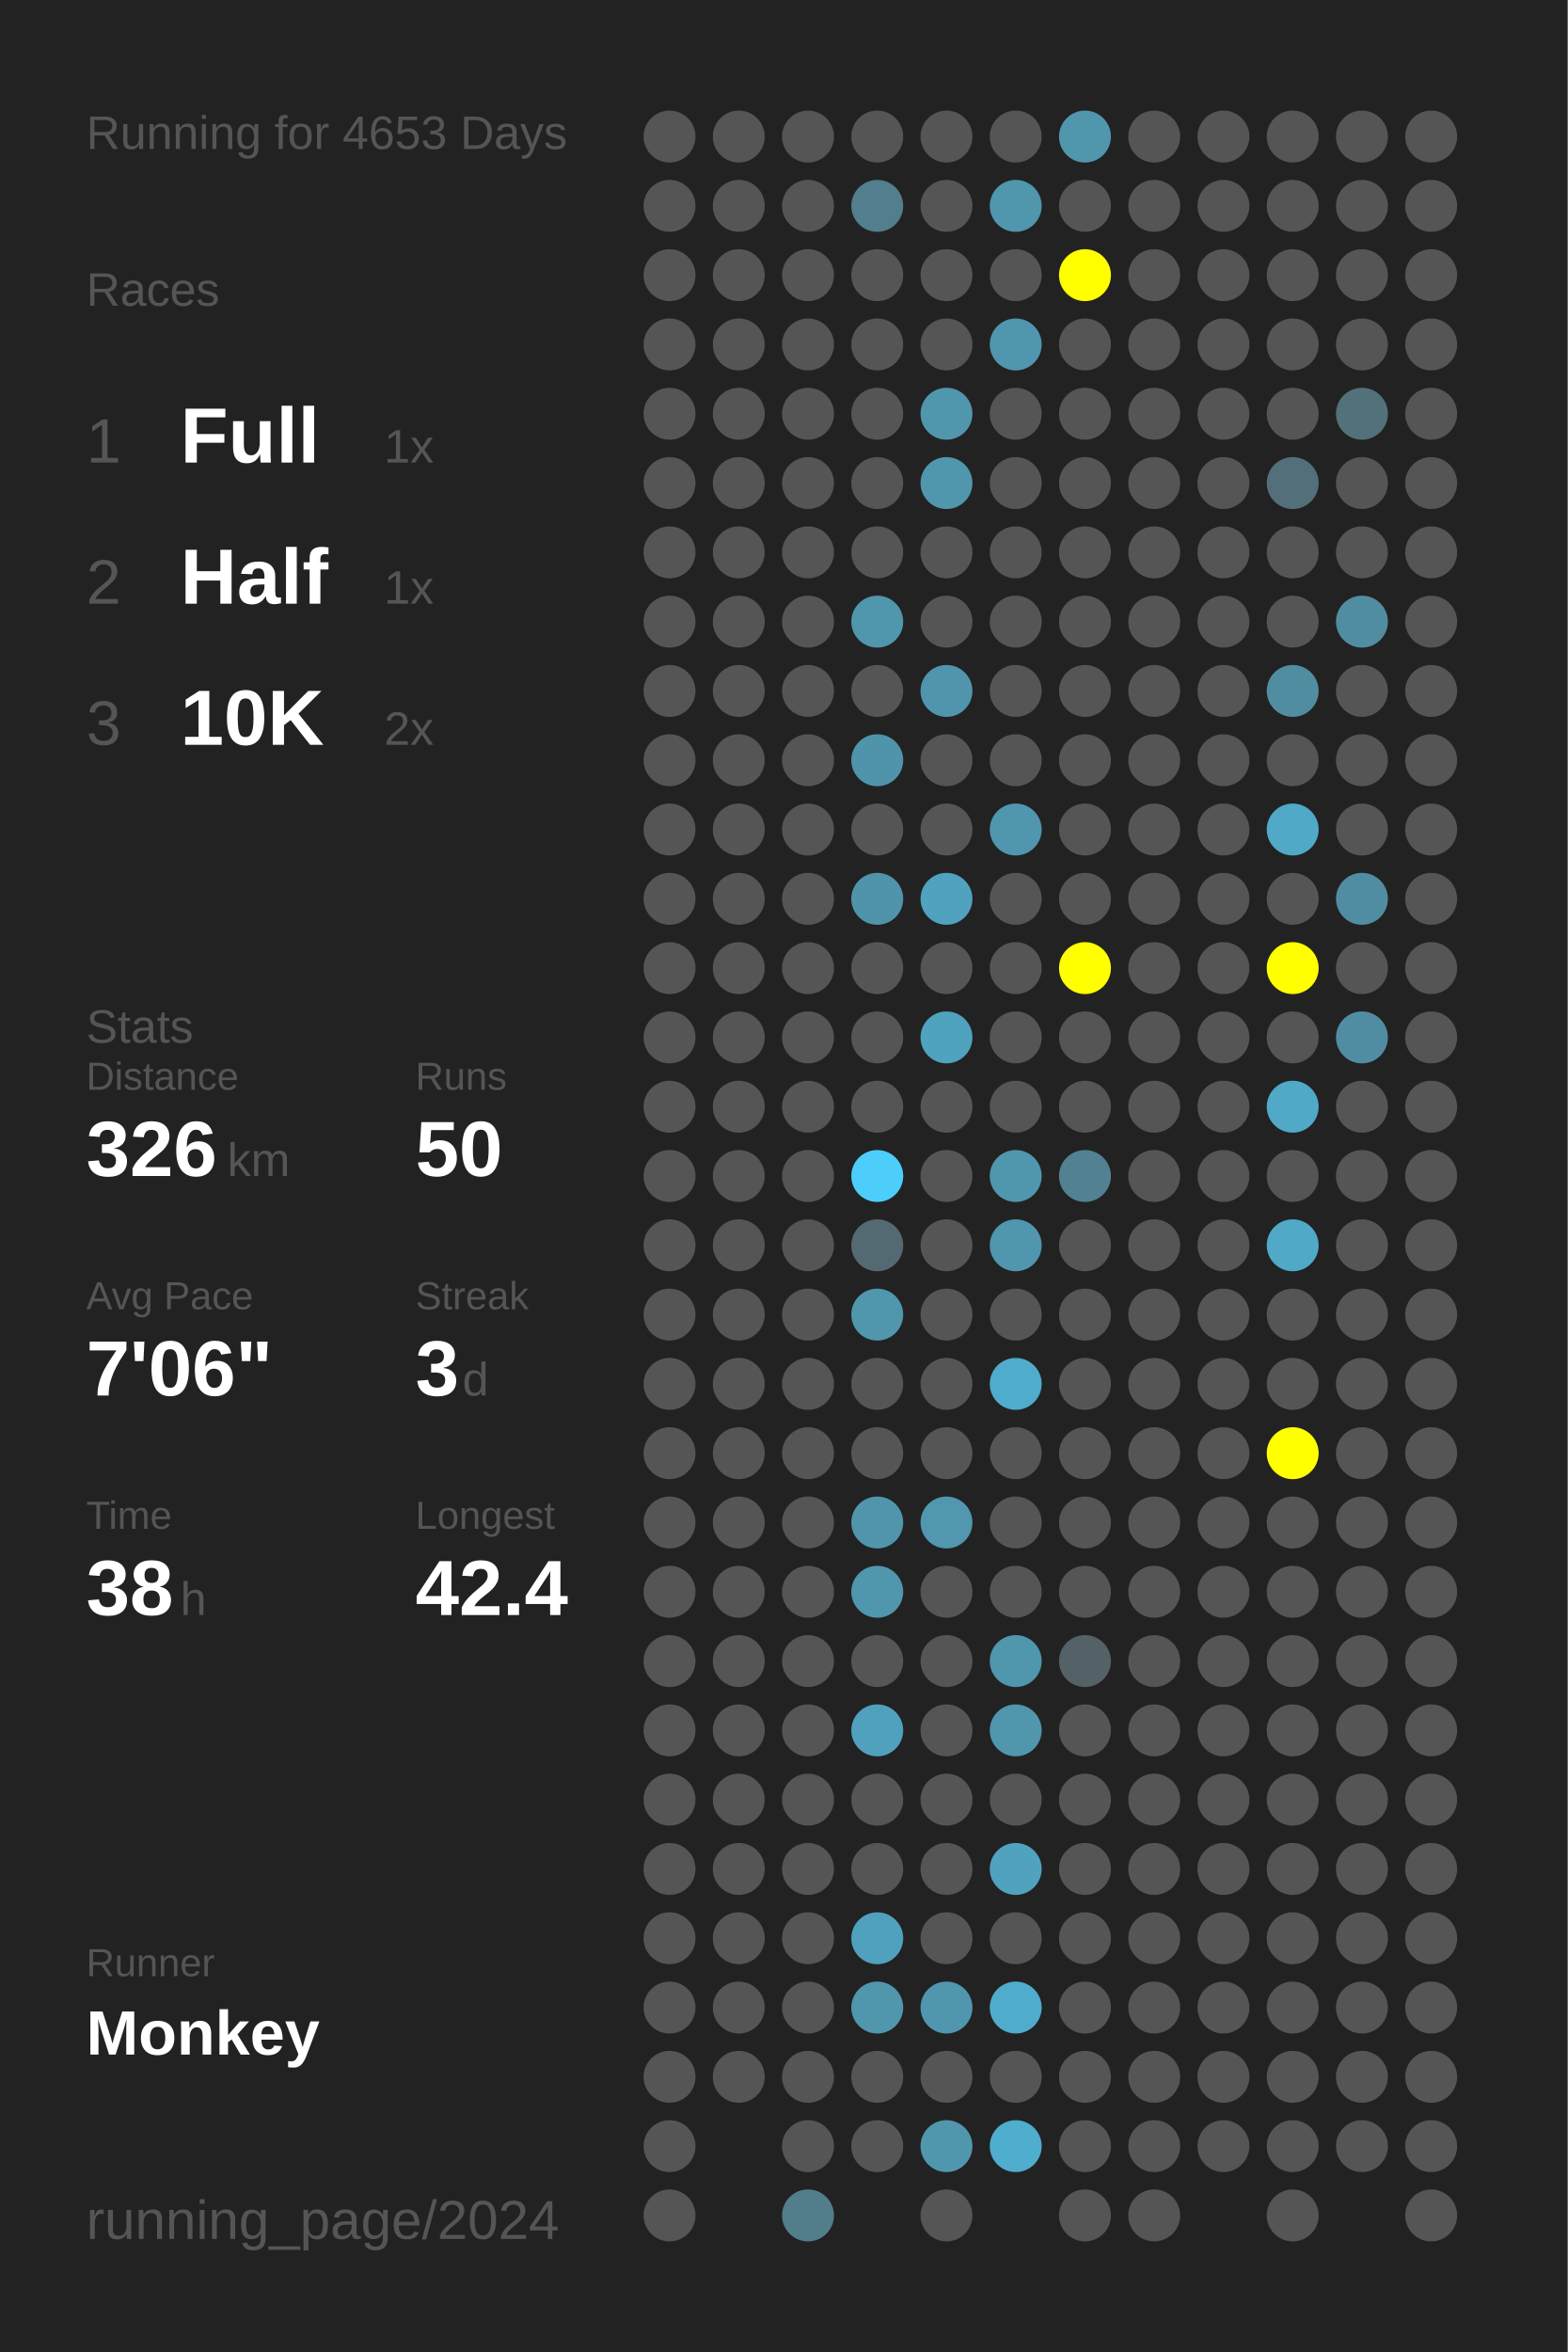
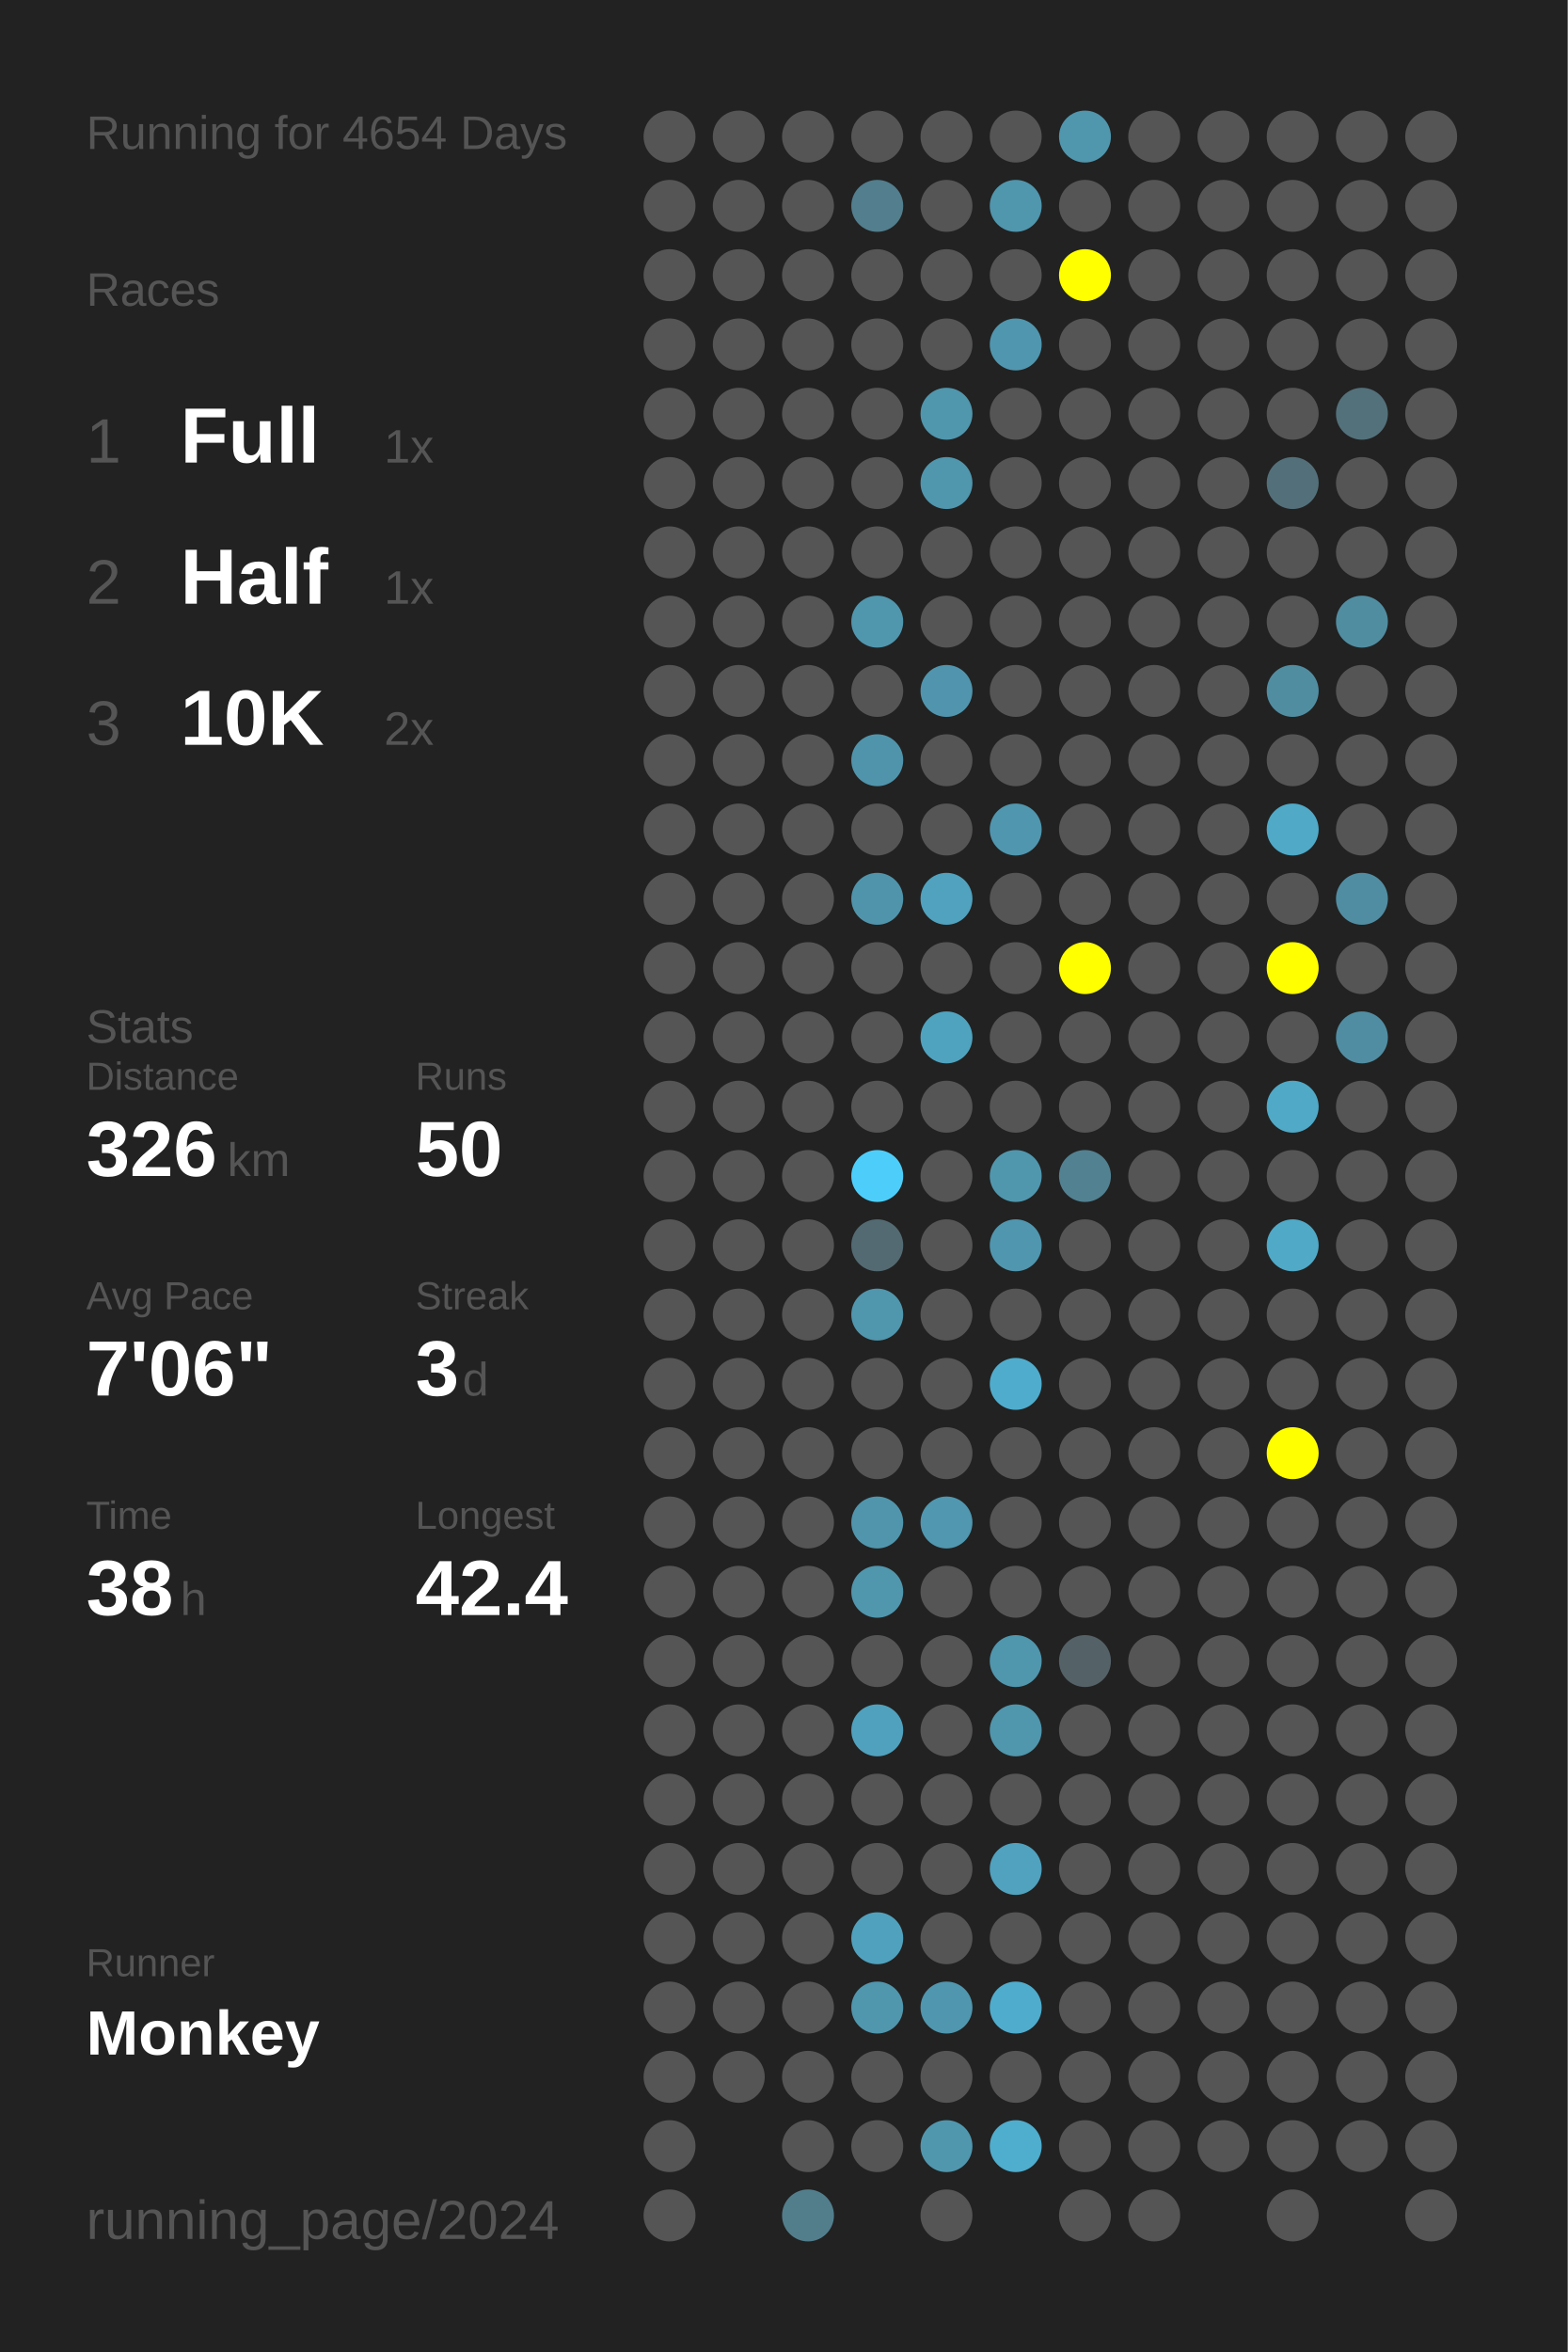
<svg xmlns="http://www.w3.org/2000/svg" baseProfile="full" height="300mm" version="1.1" viewBox="0,0,200,300" width="200mm">
  <defs />
  <rect fill="#222222" height="300" width="200" x="0" y="0" />
-   <text fill="#555555" style="font-size:6px; font-family:Arial;" x="11" y="19">Running for 4653 Days</text>
+   <text fill="#555555" style="font-size:6px; font-family:Arial;" x="11" y="19">Running for 4654 Days</text>
  <text fill="#555555" style="font-size:6px; font-family:Arial;" x="11" y="39">Races</text>
  <text fill="#555555" style="font-size:8px; font-family:Arial;" x="11" y="59">1</text>
  <text fill="#FFFFFF" style="font-size:10px; font-family:Arial; font-weight:bold;" x="23" y="59">Full</text>
  <text fill="#555555" style="font-size:6px; font-family:Arial;" x="49" y="59">1x</text>
  <text fill="#555555" style="font-size:8px; font-family:Arial;" x="11" y="77">2</text>
  <text fill="#FFFFFF" style="font-size:10px; font-family:Arial; font-weight:bold;" x="23" y="77">Half</text>
  <text fill="#555555" style="font-size:6px; font-family:Arial;" x="49" y="77">1x</text>
  <text fill="#555555" style="font-size:8px; font-family:Arial;" x="11" y="95">3</text>
  <text fill="#FFFFFF" style="font-size:10px; font-family:Arial; font-weight:bold;" x="23" y="95">10K</text>
  <text fill="#555555" style="font-size:6px; font-family:Arial;" x="49" y="95">2x</text>
  <text fill="#555555" style="font-size:6px; font-family:Arial;" x="11" y="133">Stats</text>
  <text fill="#555555" style="font-size:5px; font-family:Arial;" x="11" y="139">Distance</text>
  <text fill="#FFFFFF" style="font-size:10px; font-family:Arial; font-weight:bold;" x="11" y="150">326</text>
  <text fill="#555555" style="font-size:6px; font-family:Arial;" x="29" y="150">km</text>
  <text fill="#555555" style="font-size:5px; font-family:Arial;" x="53" y="139">Runs</text>
  <text fill="#FFFFFF" style="font-size:10px; font-family:Arial; font-weight:bold;" x="53" y="150">50</text>
  <text fill="#555555" style="font-size:5px; font-family:Arial;" x="11" y="167">Avg Pace</text>
  <text fill="#FFFFFF" style="font-size:10px; font-family:Arial; font-weight:bold;" x="11" y="178">7'06"</text>
  <text fill="#555555" style="font-size:5px; font-family:Arial;" x="53" y="167">Streak</text>
  <text fill="#FFFFFF" style="font-size:10px; font-family:Arial; font-weight:bold;" x="53" y="178">3</text>
  <text fill="#555555" style="font-size:6px; font-family:Arial;" x="59" y="178">d</text>
  <text fill="#555555" style="font-size:5px; font-family:Arial;" x="11" y="195">Time</text>
  <text fill="#FFFFFF" style="font-size:10px; font-family:Arial; font-weight:bold;" x="11" y="206">38</text>
  <text fill="#555555" style="font-size:6px; font-family:Arial;" x="23" y="206">h</text>
  <text fill="#555555" style="font-size:5px; font-family:Arial;" x="53" y="195">Longest</text>
  <text fill="#FFFFFF" style="font-size:10px; font-family:Arial; font-weight:bold;" x="53" y="206">42.4</text>
  <text fill="#555555" style="font-size:5px; font-family:Arial;" x="11" y="252.065">Runner</text>
  <text fill="#FFFFFF" style="font-size:8px; font-family:Arial; font-weight:bold;" x="11" y="262.065">Monkey</text>
  <text fill="#555555" style="font-size:7px; font-family:Arial;" x="11" y="285.581">running_page/2024</text>
  <circle cx="85.417" cy="17.419" fill="#555555" r="3.312" />
  <circle cx="85.417" cy="26.258" fill="#555555" r="3.312" />
  <circle cx="85.417" cy="35.097" fill="#555555" r="3.312" />
  <circle cx="85.417" cy="43.935" fill="#555555" r="3.312" />
  <circle cx="85.417" cy="52.774" fill="#555555" r="3.312" />
  <circle cx="85.417" cy="61.613" fill="#555555" r="3.312" />
  <circle cx="85.417" cy="70.452" fill="#555555" r="3.312" />
  <circle cx="85.417" cy="79.29" fill="#555555" r="3.312" />
  <circle cx="85.417" cy="88.129" fill="#555555" r="3.312" />
  <circle cx="85.417" cy="96.968" fill="#555555" r="3.312" />
  <circle cx="85.417" cy="105.806" fill="#555555" r="3.312" />
  <circle cx="85.417" cy="114.645" fill="#555555" r="3.312" />
  <circle cx="85.417" cy="123.484" fill="#555555" r="3.312" />
  <circle cx="85.417" cy="132.323" fill="#555555" r="3.312" />
  <circle cx="85.417" cy="141.161" fill="#555555" r="3.312" />
  <circle cx="85.417" cy="150" fill="#555555" r="3.312" />
  <circle cx="85.417" cy="158.839" fill="#555555" r="3.312" />
  <circle cx="85.417" cy="167.677" fill="#555555" r="3.312" />
  <circle cx="85.417" cy="176.516" fill="#555555" r="3.312" />
  <circle cx="85.417" cy="185.355" fill="#555555" r="3.312" />
  <circle cx="85.417" cy="194.194" fill="#555555" r="3.312" />
  <circle cx="85.417" cy="203.032" fill="#555555" r="3.312" />
  <circle cx="85.417" cy="211.871" fill="#555555" r="3.312" />
  <circle cx="85.417" cy="220.71" fill="#555555" r="3.312" />
  <circle cx="85.417" cy="229.548" fill="#555555" r="3.312" />
  <circle cx="85.417" cy="238.387" fill="#555555" r="3.312" />
  <circle cx="85.417" cy="247.226" fill="#555555" r="3.312" />
  <circle cx="85.417" cy="256.065" fill="#555555" r="3.312" />
  <circle cx="85.417" cy="264.903" fill="#555555" r="3.312" />
  <circle cx="85.417" cy="273.742" fill="#555555" r="3.312" />
  <circle cx="85.417" cy="282.581" fill="#555555" r="3.312" />
  <circle cx="94.25" cy="17.419" fill="#555555" r="3.312" />
  <circle cx="94.25" cy="26.258" fill="#555555" r="3.312" />
  <circle cx="94.25" cy="35.097" fill="#555555" r="3.312" />
  <circle cx="94.25" cy="43.935" fill="#555555" r="3.312" />
  <circle cx="94.25" cy="52.774" fill="#555555" r="3.312" />
  <circle cx="94.25" cy="61.613" fill="#555555" r="3.312" />
  <circle cx="94.25" cy="70.452" fill="#555555" r="3.312" />
  <circle cx="94.25" cy="79.29" fill="#555555" r="3.312" />
  <circle cx="94.25" cy="88.129" fill="#555555" r="3.312" />
  <circle cx="94.25" cy="96.968" fill="#555555" r="3.312" />
  <circle cx="94.25" cy="105.806" fill="#555555" r="3.312" />
  <circle cx="94.25" cy="114.645" fill="#555555" r="3.312" />
  <circle cx="94.25" cy="123.484" fill="#555555" r="3.312" />
  <circle cx="94.25" cy="132.323" fill="#555555" r="3.312" />
  <circle cx="94.25" cy="141.161" fill="#555555" r="3.312" />
  <circle cx="94.25" cy="150" fill="#555555" r="3.312" />
  <circle cx="94.25" cy="158.839" fill="#555555" r="3.312" />
  <circle cx="94.25" cy="167.677" fill="#555555" r="3.312" />
  <circle cx="94.25" cy="176.516" fill="#555555" r="3.312" />
  <circle cx="94.25" cy="185.355" fill="#555555" r="3.312" />
  <circle cx="94.25" cy="194.194" fill="#555555" r="3.312" />
  <circle cx="94.25" cy="203.032" fill="#555555" r="3.312" />
  <circle cx="94.25" cy="211.871" fill="#555555" r="3.312" />
  <circle cx="94.25" cy="220.71" fill="#555555" r="3.312" />
  <circle cx="94.25" cy="229.548" fill="#555555" r="3.312" />
  <circle cx="94.25" cy="238.387" fill="#555555" r="3.312" />
  <circle cx="94.25" cy="247.226" fill="#555555" r="3.312" />
  <circle cx="94.25" cy="256.065" fill="#555555" r="3.312" />
  <circle cx="94.25" cy="264.903" fill="#555555" r="3.312" />
  <circle cx="103.083" cy="17.419" fill="#555555" r="3.312" />
  <circle cx="103.083" cy="26.258" fill="#555555" r="3.312" />
  <circle cx="103.083" cy="35.097" fill="#555555" r="3.312" />
  <circle cx="103.083" cy="43.935" fill="#555555" r="3.312" />
  <circle cx="103.083" cy="52.774" fill="#555555" r="3.312" />
  <circle cx="103.083" cy="61.613" fill="#555555" r="3.312" />
  <circle cx="103.083" cy="70.452" fill="#555555" r="3.312" />
  <circle cx="103.083" cy="79.29" fill="#555555" r="3.312" />
  <circle cx="103.083" cy="88.129" fill="#555555" r="3.312" />
  <circle cx="103.083" cy="96.968" fill="#555555" r="3.312" />
  <circle cx="103.083" cy="105.806" fill="#555555" r="3.312" />
  <circle cx="103.083" cy="114.645" fill="#555555" r="3.312" />
  <circle cx="103.083" cy="123.484" fill="#555555" r="3.312" />
  <circle cx="103.083" cy="132.323" fill="#555555" r="3.312" />
  <circle cx="103.083" cy="141.161" fill="#555555" r="3.312" />
  <circle cx="103.083" cy="150" fill="#555555" r="3.312" />
  <circle cx="103.083" cy="158.839" fill="#555555" r="3.312" />
  <circle cx="103.083" cy="167.677" fill="#555555" r="3.312" />
  <circle cx="103.083" cy="176.516" fill="#555555" r="3.312" />
  <circle cx="103.083" cy="185.355" fill="#555555" r="3.312" />
  <circle cx="103.083" cy="194.194" fill="#555555" r="3.312" />
  <circle cx="103.083" cy="203.032" fill="#555555" r="3.312" />
  <circle cx="103.083" cy="211.871" fill="#555555" r="3.312" />
  <circle cx="103.083" cy="220.71" fill="#555555" r="3.312" />
  <circle cx="103.083" cy="229.548" fill="#555555" r="3.312" />
  <circle cx="103.083" cy="238.387" fill="#555555" r="3.312" />
  <circle cx="103.083" cy="247.226" fill="#555555" r="3.312" />
  <circle cx="103.083" cy="256.065" fill="#555555" r="3.312" />
  <circle cx="103.083" cy="264.903" fill="#555555" r="3.312" />
  <circle cx="103.083" cy="273.742" fill="#555555" r="3.312" />
  <circle cx="103.083" cy="282.581" fill="#527e8c" r="3.312" />
  <circle cx="111.917" cy="17.419" fill="#555555" r="3.312" />
  <circle cx="111.917" cy="26.258" fill="#527e8d" r="3.312" />
  <circle cx="111.917" cy="35.097" fill="#555555" r="3.312" />
  <circle cx="111.917" cy="43.935" fill="#555555" r="3.312" />
  <circle cx="111.917" cy="52.774" fill="#555555" r="3.312" />
  <circle cx="111.917" cy="61.613" fill="#555555" r="3.312" />
  <circle cx="111.917" cy="70.452" fill="#555555" r="3.312" />
  <circle cx="111.917" cy="79.29" fill="#5096ad" r="3.312" />
  <circle cx="111.917" cy="88.129" fill="#555555" r="3.312" />
  <circle cx="111.917" cy="96.968" fill="#5094ab" r="3.312" />
  <circle cx="111.917" cy="105.806" fill="#555555" r="3.312" />
  <circle cx="111.917" cy="114.645" fill="#5094ab" r="3.312" />
  <circle cx="111.917" cy="123.484" fill="#555555" r="3.312" />
  <circle cx="111.917" cy="132.323" fill="#555555" r="3.312" />
  <circle cx="111.917" cy="141.161" fill="#555555" r="3.312" />
  <circle cx="111.917" cy="150" fill="#4dcefa" r="3.312" />
  <circle cx="111.917" cy="158.839" fill="#536a72" r="3.312" />
  <circle cx="111.917" cy="167.677" fill="#5096ad" r="3.312" />
  <circle cx="111.917" cy="176.516" fill="#555555" r="3.312" />
  <circle cx="111.917" cy="185.355" fill="#555555" r="3.312" />
  <circle cx="111.917" cy="194.194" fill="#5095ac" r="3.312" />
  <circle cx="111.917" cy="203.032" fill="#5096ad" r="3.312" />
  <circle cx="111.917" cy="211.871" fill="#555555" r="3.312" />
  <circle cx="111.917" cy="220.71" fill="#50a1bd" r="3.312" />
  <circle cx="111.917" cy="229.548" fill="#555555" r="3.312" />
  <circle cx="111.917" cy="238.387" fill="#555555" r="3.312" />
  <circle cx="111.917" cy="247.226" fill="#50a1bd" r="3.312" />
  <circle cx="111.917" cy="256.065" fill="#5096ad" r="3.312" />
  <circle cx="111.917" cy="264.903" fill="#555555" r="3.312" />
  <circle cx="111.917" cy="273.742" fill="#555555" r="3.312" />
  <circle cx="120.75" cy="17.419" fill="#555555" r="3.312" />
  <circle cx="120.75" cy="26.258" fill="#555555" r="3.312" />
  <circle cx="120.75" cy="35.097" fill="#555555" r="3.312" />
  <circle cx="120.75" cy="43.935" fill="#555555" r="3.312" />
  <circle cx="120.75" cy="52.774" fill="#5096ad" r="3.312" />
  <circle cx="120.75" cy="61.613" fill="#5096ad" r="3.312" />
  <circle cx="120.75" cy="70.452" fill="#555555" r="3.312" />
  <circle cx="120.75" cy="79.29" fill="#555555" r="3.312" />
  <circle cx="120.75" cy="88.129" fill="#5095ad" r="3.312" />
  <circle cx="120.75" cy="96.968" fill="#555555" r="3.312" />
  <circle cx="120.75" cy="105.806" fill="#555555" r="3.312" />
  <circle cx="120.75" cy="114.645" fill="#50a2be" r="3.312" />
  <circle cx="120.75" cy="123.484" fill="#555555" r="3.312" />
  <circle cx="120.75" cy="132.323" fill="#4fa3bf" r="3.312" />
  <circle cx="120.75" cy="141.161" fill="#555555" r="3.312" />
  <circle cx="120.75" cy="150" fill="#555555" r="3.312" />
  <circle cx="120.75" cy="158.839" fill="#555555" r="3.312" />
  <circle cx="120.75" cy="167.677" fill="#555555" r="3.312" />
  <circle cx="120.75" cy="176.516" fill="#555555" r="3.312" />
  <circle cx="120.75" cy="185.355" fill="#555555" r="3.312" />
  <circle cx="120.75" cy="194.194" fill="#5097af" r="3.312" />
  <circle cx="120.75" cy="203.032" fill="#555555" r="3.312" />
  <circle cx="120.75" cy="211.871" fill="#555555" r="3.312" />
  <circle cx="120.75" cy="220.71" fill="#555555" r="3.312" />
  <circle cx="120.75" cy="229.548" fill="#555555" r="3.312" />
  <circle cx="120.75" cy="238.387" fill="#555555" r="3.312" />
  <circle cx="120.75" cy="247.226" fill="#555555" r="3.312" />
  <circle cx="120.75" cy="256.065" fill="#5096ae" r="3.312" />
  <circle cx="120.75" cy="264.903" fill="#555555" r="3.312" />
  <circle cx="120.75" cy="273.742" fill="#5097ae" r="3.312" />
  <circle cx="120.75" cy="282.581" fill="#555555" r="3.312" />
  <circle cx="129.583" cy="17.419" fill="#555555" r="3.312" />
  <circle cx="129.583" cy="26.258" fill="#5096ad" r="3.312" />
  <circle cx="129.583" cy="35.097" fill="#555555" r="3.312" />
  <circle cx="129.583" cy="43.935" fill="#5096ae" r="3.312" />
  <circle cx="129.583" cy="52.774" fill="#555555" r="3.312" />
  <circle cx="129.583" cy="61.613" fill="#555555" r="3.312" />
  <circle cx="129.583" cy="70.452" fill="#555555" r="3.312" />
  <circle cx="129.583" cy="79.29" fill="#555555" r="3.312" />
  <circle cx="129.583" cy="88.129" fill="#555555" r="3.312" />
  <circle cx="129.583" cy="96.968" fill="#555555" r="3.312" />
  <circle cx="129.583" cy="105.806" fill="#5096ae" r="3.312" />
  <circle cx="129.583" cy="114.645" fill="#555555" r="3.312" />
  <circle cx="129.583" cy="123.484" fill="#555555" r="3.312" />
  <circle cx="129.583" cy="132.323" fill="#555555" r="3.312" />
  <circle cx="129.583" cy="141.161" fill="#555555" r="3.312" />
  <circle cx="129.583" cy="150" fill="#5097ae" r="3.312" />
  <circle cx="129.583" cy="158.839" fill="#5096ae" r="3.312" />
  <circle cx="129.583" cy="167.677" fill="#555555" r="3.312" />
  <circle cx="129.583" cy="176.516" fill="#4faccc" r="3.312" />
  <circle cx="129.583" cy="185.355" fill="#555555" r="3.312" />
  <circle cx="129.583" cy="194.194" fill="#555555" r="3.312" />
  <circle cx="129.583" cy="203.032" fill="#555555" r="3.312" />
  <circle cx="129.583" cy="211.871" fill="#5096ad" r="3.312" />
  <circle cx="129.583" cy="220.71" fill="#5096ad" r="3.312" />
  <circle cx="129.583" cy="229.548" fill="#555555" r="3.312" />
  <circle cx="129.583" cy="238.387" fill="#50a2be" r="3.312" />
  <circle cx="129.583" cy="247.226" fill="#555555" r="3.312" />
  <circle cx="129.583" cy="256.065" fill="#4faccc" r="3.312" />
  <circle cx="129.583" cy="264.903" fill="#555555" r="3.312" />
  <circle cx="129.583" cy="273.742" fill="#4fadcd" r="3.312" />
  <circle cx="138.417" cy="17.419" fill="#5096ad" r="3.312" />
  <circle cx="138.417" cy="26.258" fill="#555555" r="3.312" />
  <circle cx="138.417" cy="35.097" fill="#FFFF00" r="3.312" />
  <circle cx="138.417" cy="43.935" fill="#555555" r="3.312" />
  <circle cx="138.417" cy="52.774" fill="#555555" r="3.312" />
  <circle cx="138.417" cy="61.613" fill="#555555" r="3.312" />
  <circle cx="138.417" cy="70.452" fill="#555555" r="3.312" />
  <circle cx="138.417" cy="79.29" fill="#555555" r="3.312" />
  <circle cx="138.417" cy="88.129" fill="#555555" r="3.312" />
  <circle cx="138.417" cy="96.968" fill="#555555" r="3.312" />
  <circle cx="138.417" cy="105.806" fill="#555555" r="3.312" />
  <circle cx="138.417" cy="114.645" fill="#555555" r="3.312" />
  <circle cx="138.417" cy="123.484" fill="#FFFF00" r="3.312" />
  <circle cx="138.417" cy="132.323" fill="#555555" r="3.312" />
  <circle cx="138.417" cy="141.161" fill="#555555" r="3.312" />
  <circle cx="138.417" cy="150" fill="#528191" r="3.312" />
  <circle cx="138.417" cy="158.839" fill="#555555" r="3.312" />
  <circle cx="138.417" cy="167.677" fill="#555555" r="3.312" />
  <circle cx="138.417" cy="176.516" fill="#555555" r="3.312" />
  <circle cx="138.417" cy="185.355" fill="#555555" r="3.312" />
  <circle cx="138.417" cy="194.194" fill="#555555" r="3.312" />
  <circle cx="138.417" cy="203.032" fill="#555555" r="3.312" />
  <circle cx="138.417" cy="211.871" fill="#546166" r="3.312" />
  <circle cx="138.417" cy="220.71" fill="#555555" r="3.312" />
  <circle cx="138.417" cy="229.548" fill="#555555" r="3.312" />
  <circle cx="138.417" cy="238.387" fill="#555555" r="3.312" />
  <circle cx="138.417" cy="247.226" fill="#555555" r="3.312" />
  <circle cx="138.417" cy="256.065" fill="#555555" r="3.312" />
  <circle cx="138.417" cy="264.903" fill="#555555" r="3.312" />
  <circle cx="138.417" cy="273.742" fill="#555555" r="3.312" />
  <circle cx="138.417" cy="282.581" fill="#555555" r="3.312" />
  <circle cx="147.25" cy="17.419" fill="#555555" r="3.312" />
  <circle cx="147.25" cy="26.258" fill="#555555" r="3.312" />
  <circle cx="147.25" cy="35.097" fill="#555555" r="3.312" />
  <circle cx="147.25" cy="43.935" fill="#555555" r="3.312" />
  <circle cx="147.25" cy="52.774" fill="#555555" r="3.312" />
  <circle cx="147.25" cy="61.613" fill="#555555" r="3.312" />
  <circle cx="147.25" cy="70.452" fill="#555555" r="3.312" />
  <circle cx="147.25" cy="79.29" fill="#555555" r="3.312" />
  <circle cx="147.25" cy="88.129" fill="#555555" r="3.312" />
  <circle cx="147.25" cy="96.968" fill="#555555" r="3.312" />
  <circle cx="147.25" cy="105.806" fill="#555555" r="3.312" />
  <circle cx="147.25" cy="114.645" fill="#555555" r="3.312" />
  <circle cx="147.25" cy="123.484" fill="#555555" r="3.312" />
  <circle cx="147.25" cy="132.323" fill="#555555" r="3.312" />
  <circle cx="147.25" cy="141.161" fill="#555555" r="3.312" />
  <circle cx="147.25" cy="150" fill="#555555" r="3.312" />
  <circle cx="147.25" cy="158.839" fill="#555555" r="3.312" />
  <circle cx="147.25" cy="167.677" fill="#555555" r="3.312" />
  <circle cx="147.25" cy="176.516" fill="#555555" r="3.312" />
  <circle cx="147.25" cy="185.355" fill="#555555" r="3.312" />
  <circle cx="147.25" cy="194.194" fill="#555555" r="3.312" />
  <circle cx="147.25" cy="203.032" fill="#555555" r="3.312" />
  <circle cx="147.25" cy="211.871" fill="#555555" r="3.312" />
  <circle cx="147.25" cy="220.71" fill="#555555" r="3.312" />
  <circle cx="147.25" cy="229.548" fill="#555555" r="3.312" />
  <circle cx="147.25" cy="238.387" fill="#555555" r="3.312" />
  <circle cx="147.25" cy="247.226" fill="#555555" r="3.312" />
  <circle cx="147.25" cy="256.065" fill="#555555" r="3.312" />
  <circle cx="147.25" cy="264.903" fill="#555555" r="3.312" />
  <circle cx="147.25" cy="273.742" fill="#555555" r="3.312" />
  <circle cx="147.25" cy="282.581" fill="#555555" r="3.312" />
  <circle cx="156.083" cy="17.419" fill="#555555" r="3.312" />
  <circle cx="156.083" cy="26.258" fill="#555555" r="3.312" />
  <circle cx="156.083" cy="35.097" fill="#555555" r="3.312" />
  <circle cx="156.083" cy="43.935" fill="#555555" r="3.312" />
  <circle cx="156.083" cy="52.774" fill="#555555" r="3.312" />
  <circle cx="156.083" cy="61.613" fill="#555555" r="3.312" />
  <circle cx="156.083" cy="70.452" fill="#555555" r="3.312" />
  <circle cx="156.083" cy="79.29" fill="#555555" r="3.312" />
  <circle cx="156.083" cy="88.129" fill="#555555" r="3.312" />
  <circle cx="156.083" cy="96.968" fill="#555555" r="3.312" />
  <circle cx="156.083" cy="105.806" fill="#555555" r="3.312" />
  <circle cx="156.083" cy="114.645" fill="#555555" r="3.312" />
  <circle cx="156.083" cy="123.484" fill="#555555" r="3.312" />
  <circle cx="156.083" cy="132.323" fill="#555555" r="3.312" />
  <circle cx="156.083" cy="141.161" fill="#555555" r="3.312" />
  <circle cx="156.083" cy="150" fill="#555555" r="3.312" />
  <circle cx="156.083" cy="158.839" fill="#555555" r="3.312" />
  <circle cx="156.083" cy="167.677" fill="#555555" r="3.312" />
  <circle cx="156.083" cy="176.516" fill="#555555" r="3.312" />
  <circle cx="156.083" cy="185.355" fill="#555555" r="3.312" />
  <circle cx="156.083" cy="194.194" fill="#555555" r="3.312" />
  <circle cx="156.083" cy="203.032" fill="#555555" r="3.312" />
  <circle cx="156.083" cy="211.871" fill="#555555" r="3.312" />
  <circle cx="156.083" cy="220.71" fill="#555555" r="3.312" />
  <circle cx="156.083" cy="229.548" fill="#555555" r="3.312" />
  <circle cx="156.083" cy="238.387" fill="#555555" r="3.312" />
  <circle cx="156.083" cy="247.226" fill="#555555" r="3.312" />
  <circle cx="156.083" cy="256.065" fill="#555555" r="3.312" />
  <circle cx="156.083" cy="264.903" fill="#555555" r="3.312" />
  <circle cx="156.083" cy="273.742" fill="#555555" r="3.312" />
  <circle cx="164.917" cy="17.419" fill="#555555" r="3.312" />
  <circle cx="164.917" cy="26.258" fill="#555555" r="3.312" />
  <circle cx="164.917" cy="35.097" fill="#555555" r="3.312" />
  <circle cx="164.917" cy="43.935" fill="#555555" r="3.312" />
  <circle cx="164.917" cy="52.774" fill="#555555" r="3.312" />
  <circle cx="164.917" cy="61.613" fill="#53707a" r="3.312" />
  <circle cx="164.917" cy="70.452" fill="#555555" r="3.312" />
  <circle cx="164.917" cy="79.29" fill="#555555" r="3.312" />
  <circle cx="164.917" cy="88.129" fill="#518da1" r="3.312" />
  <circle cx="164.917" cy="96.968" fill="#555555" r="3.312" />
  <circle cx="164.917" cy="105.806" fill="#4fa9c7" r="3.312" />
  <circle cx="164.917" cy="114.645" fill="#555555" r="3.312" />
  <circle cx="164.917" cy="123.484" fill="#FFFF00" r="3.312" />
  <circle cx="164.917" cy="132.323" fill="#555555" r="3.312" />
  <circle cx="164.917" cy="141.161" fill="#4fa9c7" r="3.312" />
  <circle cx="164.917" cy="150" fill="#555555" r="3.312" />
  <circle cx="164.917" cy="158.839" fill="#4fa9c7" r="3.312" />
  <circle cx="164.917" cy="167.677" fill="#555555" r="3.312" />
  <circle cx="164.917" cy="176.516" fill="#555555" r="3.312" />
  <circle cx="164.917" cy="185.355" fill="#FFFF00" r="3.312" />
  <circle cx="164.917" cy="194.194" fill="#555555" r="3.312" />
  <circle cx="164.917" cy="203.032" fill="#555555" r="3.312" />
  <circle cx="164.917" cy="211.871" fill="#555555" r="3.312" />
  <circle cx="164.917" cy="220.71" fill="#555555" r="3.312" />
  <circle cx="164.917" cy="229.548" fill="#555555" r="3.312" />
  <circle cx="164.917" cy="238.387" fill="#555555" r="3.312" />
  <circle cx="164.917" cy="247.226" fill="#555555" r="3.312" />
  <circle cx="164.917" cy="256.065" fill="#555555" r="3.312" />
  <circle cx="164.917" cy="264.903" fill="#555555" r="3.312" />
  <circle cx="164.917" cy="273.742" fill="#555555" r="3.312" />
  <circle cx="164.917" cy="282.581" fill="#555555" r="3.312" />
  <circle cx="173.75" cy="17.419" fill="#555555" r="3.312" />
  <circle cx="173.75" cy="26.258" fill="#555555" r="3.312" />
  <circle cx="173.75" cy="35.097" fill="#555555" r="3.312" />
  <circle cx="173.75" cy="43.935" fill="#555555" r="3.312" />
  <circle cx="173.75" cy="52.774" fill="#53717b" r="3.312" />
  <circle cx="173.75" cy="61.613" fill="#555555" r="3.312" />
  <circle cx="173.75" cy="70.452" fill="#555555" r="3.312" />
  <circle cx="173.75" cy="79.29" fill="#518da1" r="3.312" />
  <circle cx="173.75" cy="88.129" fill="#555555" r="3.312" />
  <circle cx="173.75" cy="96.968" fill="#555555" r="3.312" />
  <circle cx="173.75" cy="105.806" fill="#555555" r="3.312" />
  <circle cx="173.75" cy="114.645" fill="#518da2" r="3.312" />
  <circle cx="173.75" cy="123.484" fill="#555555" r="3.312" />
  <circle cx="173.75" cy="132.323" fill="#518da2" r="3.312" />
  <circle cx="173.75" cy="141.161" fill="#555555" r="3.312" />
  <circle cx="173.75" cy="150" fill="#555555" r="3.312" />
  <circle cx="173.75" cy="158.839" fill="#555555" r="3.312" />
  <circle cx="173.75" cy="167.677" fill="#555555" r="3.312" />
  <circle cx="173.75" cy="176.516" fill="#555555" r="3.312" />
  <circle cx="173.75" cy="185.355" fill="#555555" r="3.312" />
  <circle cx="173.75" cy="194.194" fill="#555555" r="3.312" />
  <circle cx="173.75" cy="203.032" fill="#555555" r="3.312" />
  <circle cx="173.75" cy="211.871" fill="#555555" r="3.312" />
  <circle cx="173.75" cy="220.71" fill="#555555" r="3.312" />
  <circle cx="173.75" cy="229.548" fill="#555555" r="3.312" />
  <circle cx="173.75" cy="238.387" fill="#555555" r="3.312" />
  <circle cx="173.75" cy="247.226" fill="#555555" r="3.312" />
  <circle cx="173.75" cy="256.065" fill="#555555" r="3.312" />
  <circle cx="173.75" cy="264.903" fill="#555555" r="3.312" />
  <circle cx="173.75" cy="273.742" fill="#555555" r="3.312" />
  <circle cx="182.583" cy="17.419" fill="#555555" r="3.312" />
  <circle cx="182.583" cy="26.258" fill="#555555" r="3.312" />
  <circle cx="182.583" cy="35.097" fill="#555555" r="3.312" />
  <circle cx="182.583" cy="43.935" fill="#555555" r="3.312" />
  <circle cx="182.583" cy="52.774" fill="#555555" r="3.312" />
  <circle cx="182.583" cy="61.613" fill="#555555" r="3.312" />
  <circle cx="182.583" cy="70.452" fill="#555555" r="3.312" />
  <circle cx="182.583" cy="79.29" fill="#555555" r="3.312" />
  <circle cx="182.583" cy="88.129" fill="#555555" r="3.312" />
  <circle cx="182.583" cy="96.968" fill="#555555" r="3.312" />
  <circle cx="182.583" cy="105.806" fill="#555555" r="3.312" />
  <circle cx="182.583" cy="114.645" fill="#555555" r="3.312" />
  <circle cx="182.583" cy="123.484" fill="#555555" r="3.312" />
  <circle cx="182.583" cy="132.323" fill="#555555" r="3.312" />
  <circle cx="182.583" cy="141.161" fill="#555555" r="3.312" />
  <circle cx="182.583" cy="150" fill="#555555" r="3.312" />
  <circle cx="182.583" cy="158.839" fill="#555555" r="3.312" />
  <circle cx="182.583" cy="167.677" fill="#555555" r="3.312" />
  <circle cx="182.583" cy="176.516" fill="#555555" r="3.312" />
  <circle cx="182.583" cy="185.355" fill="#555555" r="3.312" />
  <circle cx="182.583" cy="194.194" fill="#555555" r="3.312" />
  <circle cx="182.583" cy="203.032" fill="#555555" r="3.312" />
  <circle cx="182.583" cy="211.871" fill="#555555" r="3.312" />
  <circle cx="182.583" cy="220.71" fill="#555555" r="3.312" />
  <circle cx="182.583" cy="229.548" fill="#555555" r="3.312" />
  <circle cx="182.583" cy="238.387" fill="#555555" r="3.312" />
  <circle cx="182.583" cy="247.226" fill="#555555" r="3.312" />
  <circle cx="182.583" cy="256.065" fill="#555555" r="3.312" />
  <circle cx="182.583" cy="264.903" fill="#555555" r="3.312" />
  <circle cx="182.583" cy="273.742" fill="#555555" r="3.312" />
  <circle cx="182.583" cy="282.581" fill="#555555" r="3.312" />
</svg>
